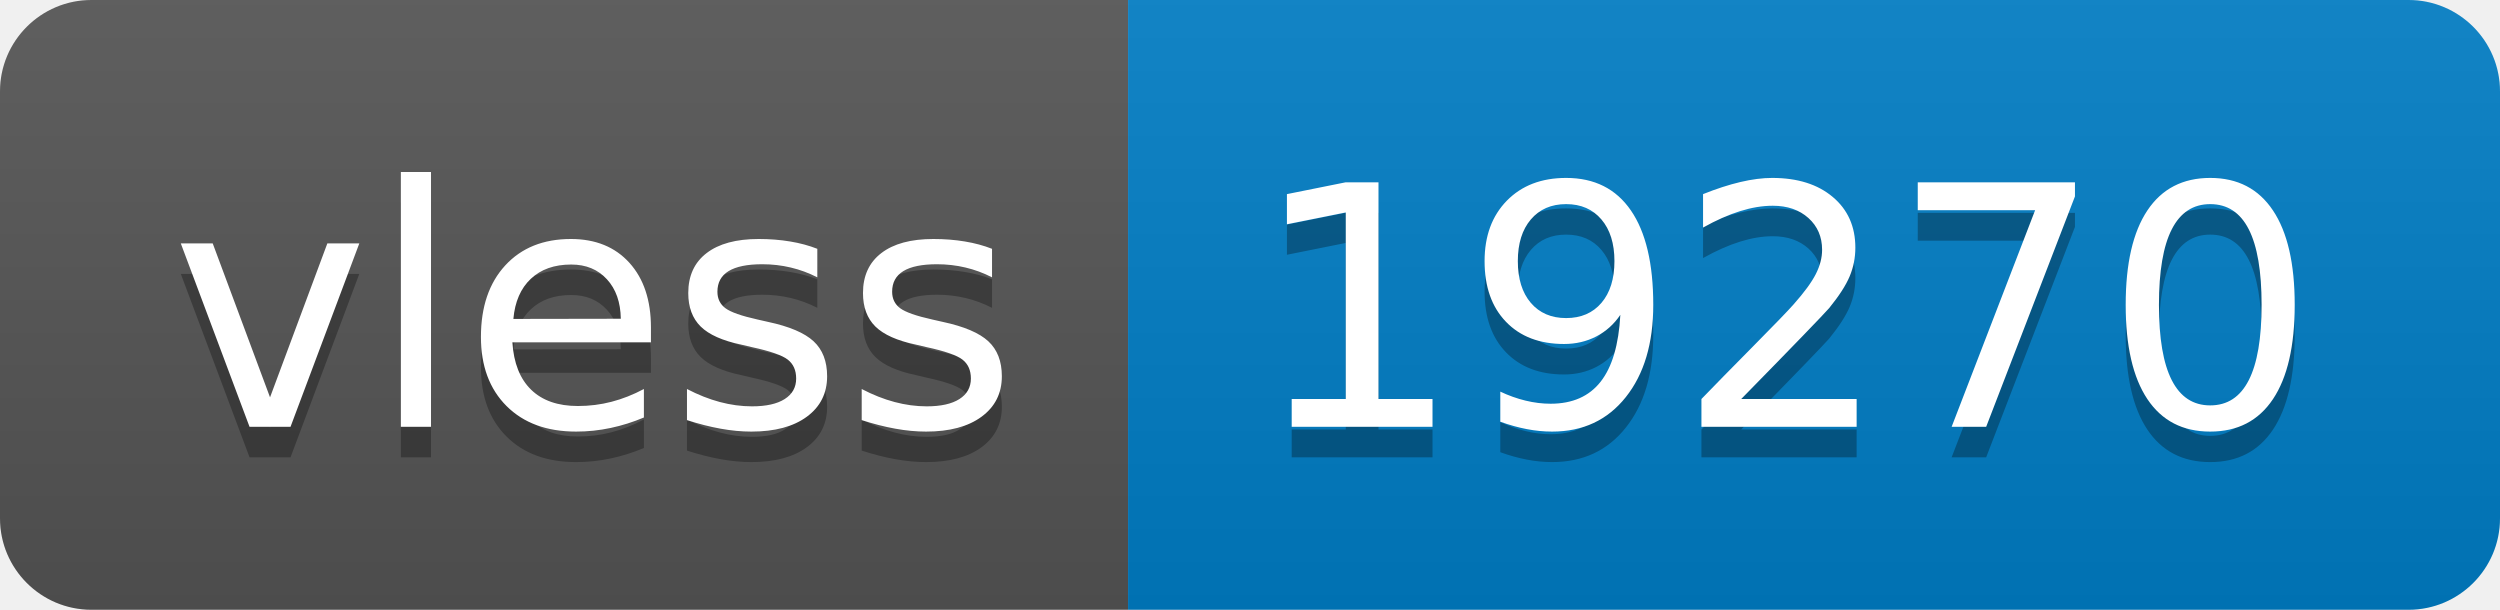
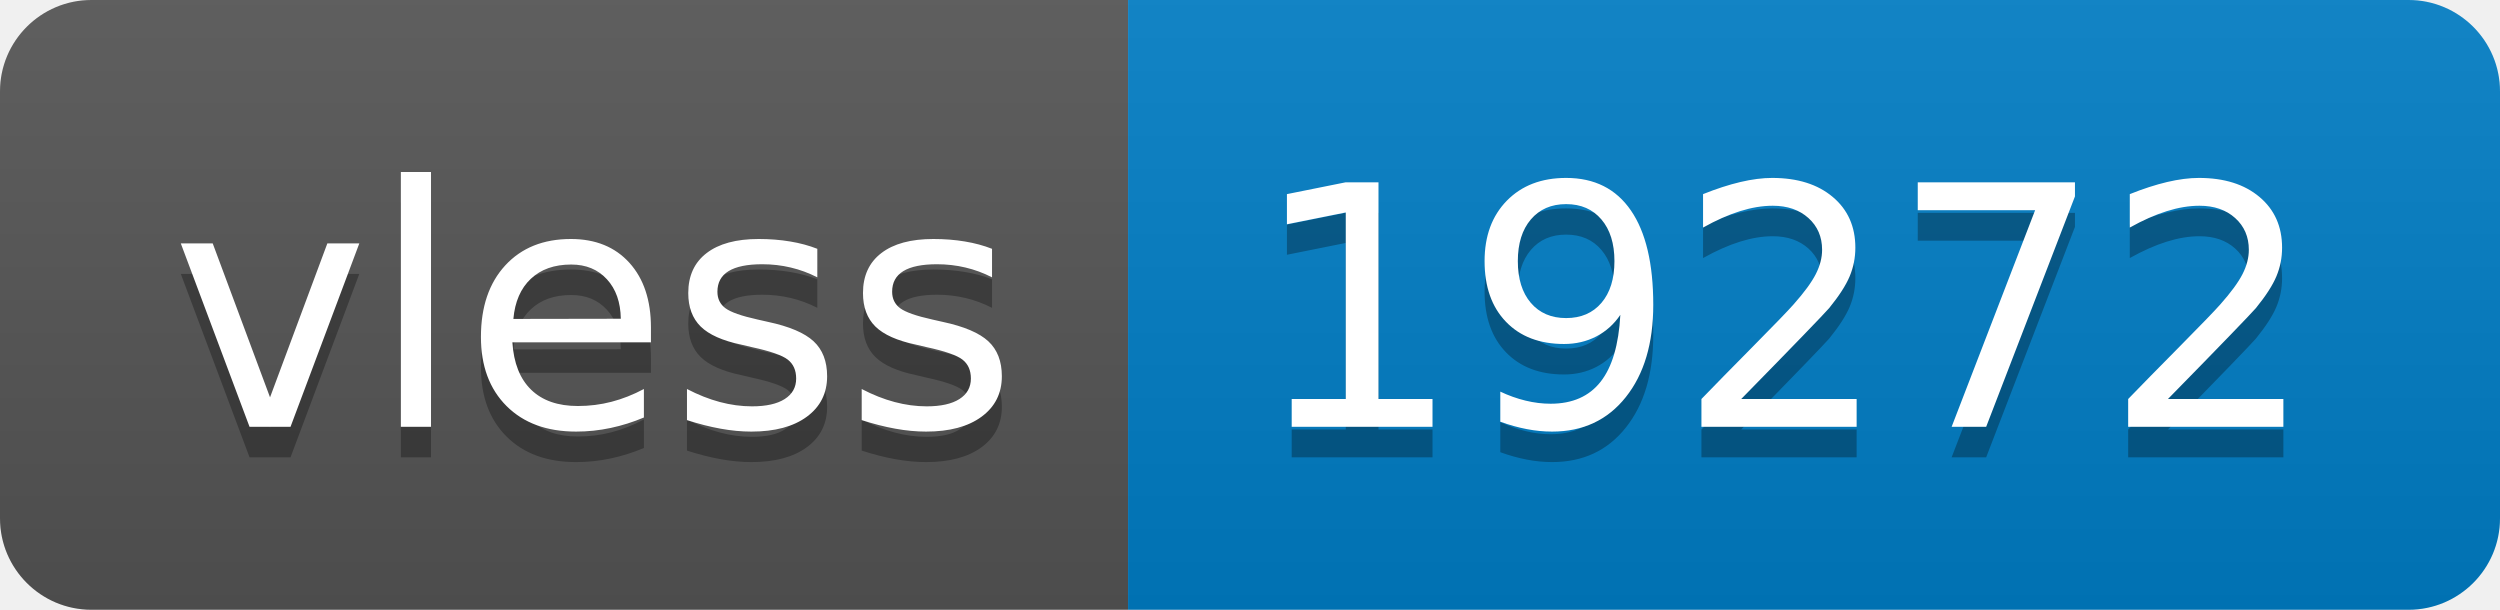
- <svg xmlns="http://www.w3.org/2000/svg" width="82" height="20" role="img" aria-label="vless: 19270">
+ <svg xmlns="http://www.w3.org/2000/svg" width="82" height="20" role="img" aria-label="vless: 19272">
  <linearGradient id="s" x2="0" y2="100%">
    <stop offset="0" stop-color="#bbb" stop-opacity=".1" />
    <stop offset="1" stop-opacity=".1" />
  </linearGradient>
  <clipPath id="r">
    <rect width="82" height="20" rx="3" fill="#fff" />
  </clipPath>
  <g clip-path="url(#r)">
    <rect width="37" height="20" fill="#555" />
    <rect x="37" width="45" height="20" fill="#007ec6" />
    <rect width="82" height="20" fill="url(#s)" />
  </g>
  <g fill="#fff" text-anchor="middle" font-family="Verdana,Geneva,DejaVu Sans,sans-serif" text-rendering="geometricPrecision" font-size="110">
    <text aria-hidden="true" x="195" y="150" fill="#010101" fill-opacity=".3" transform="scale(.1)" textLength="270">vless</text>
    <text x="195" y="140" transform="scale(.1)" fill="#fff" textLength="270">vless</text>
-     <text aria-hidden="true" x="585" y="150" fill="#010101" fill-opacity=".3" transform="scale(.1)" textLength="350">19270</text>
-     <text x="585" y="140" transform="scale(.1)" fill="#fff" textLength="350">19270</text>
+     <text aria-hidden="true" x="585" y="150" fill="#010101" fill-opacity=".3" transform="scale(.1)" textLength="350">19272</text>
+     <text x="585" y="140" transform="scale(.1)" fill="#fff" textLength="350">19272</text>
  </g>
</svg>
